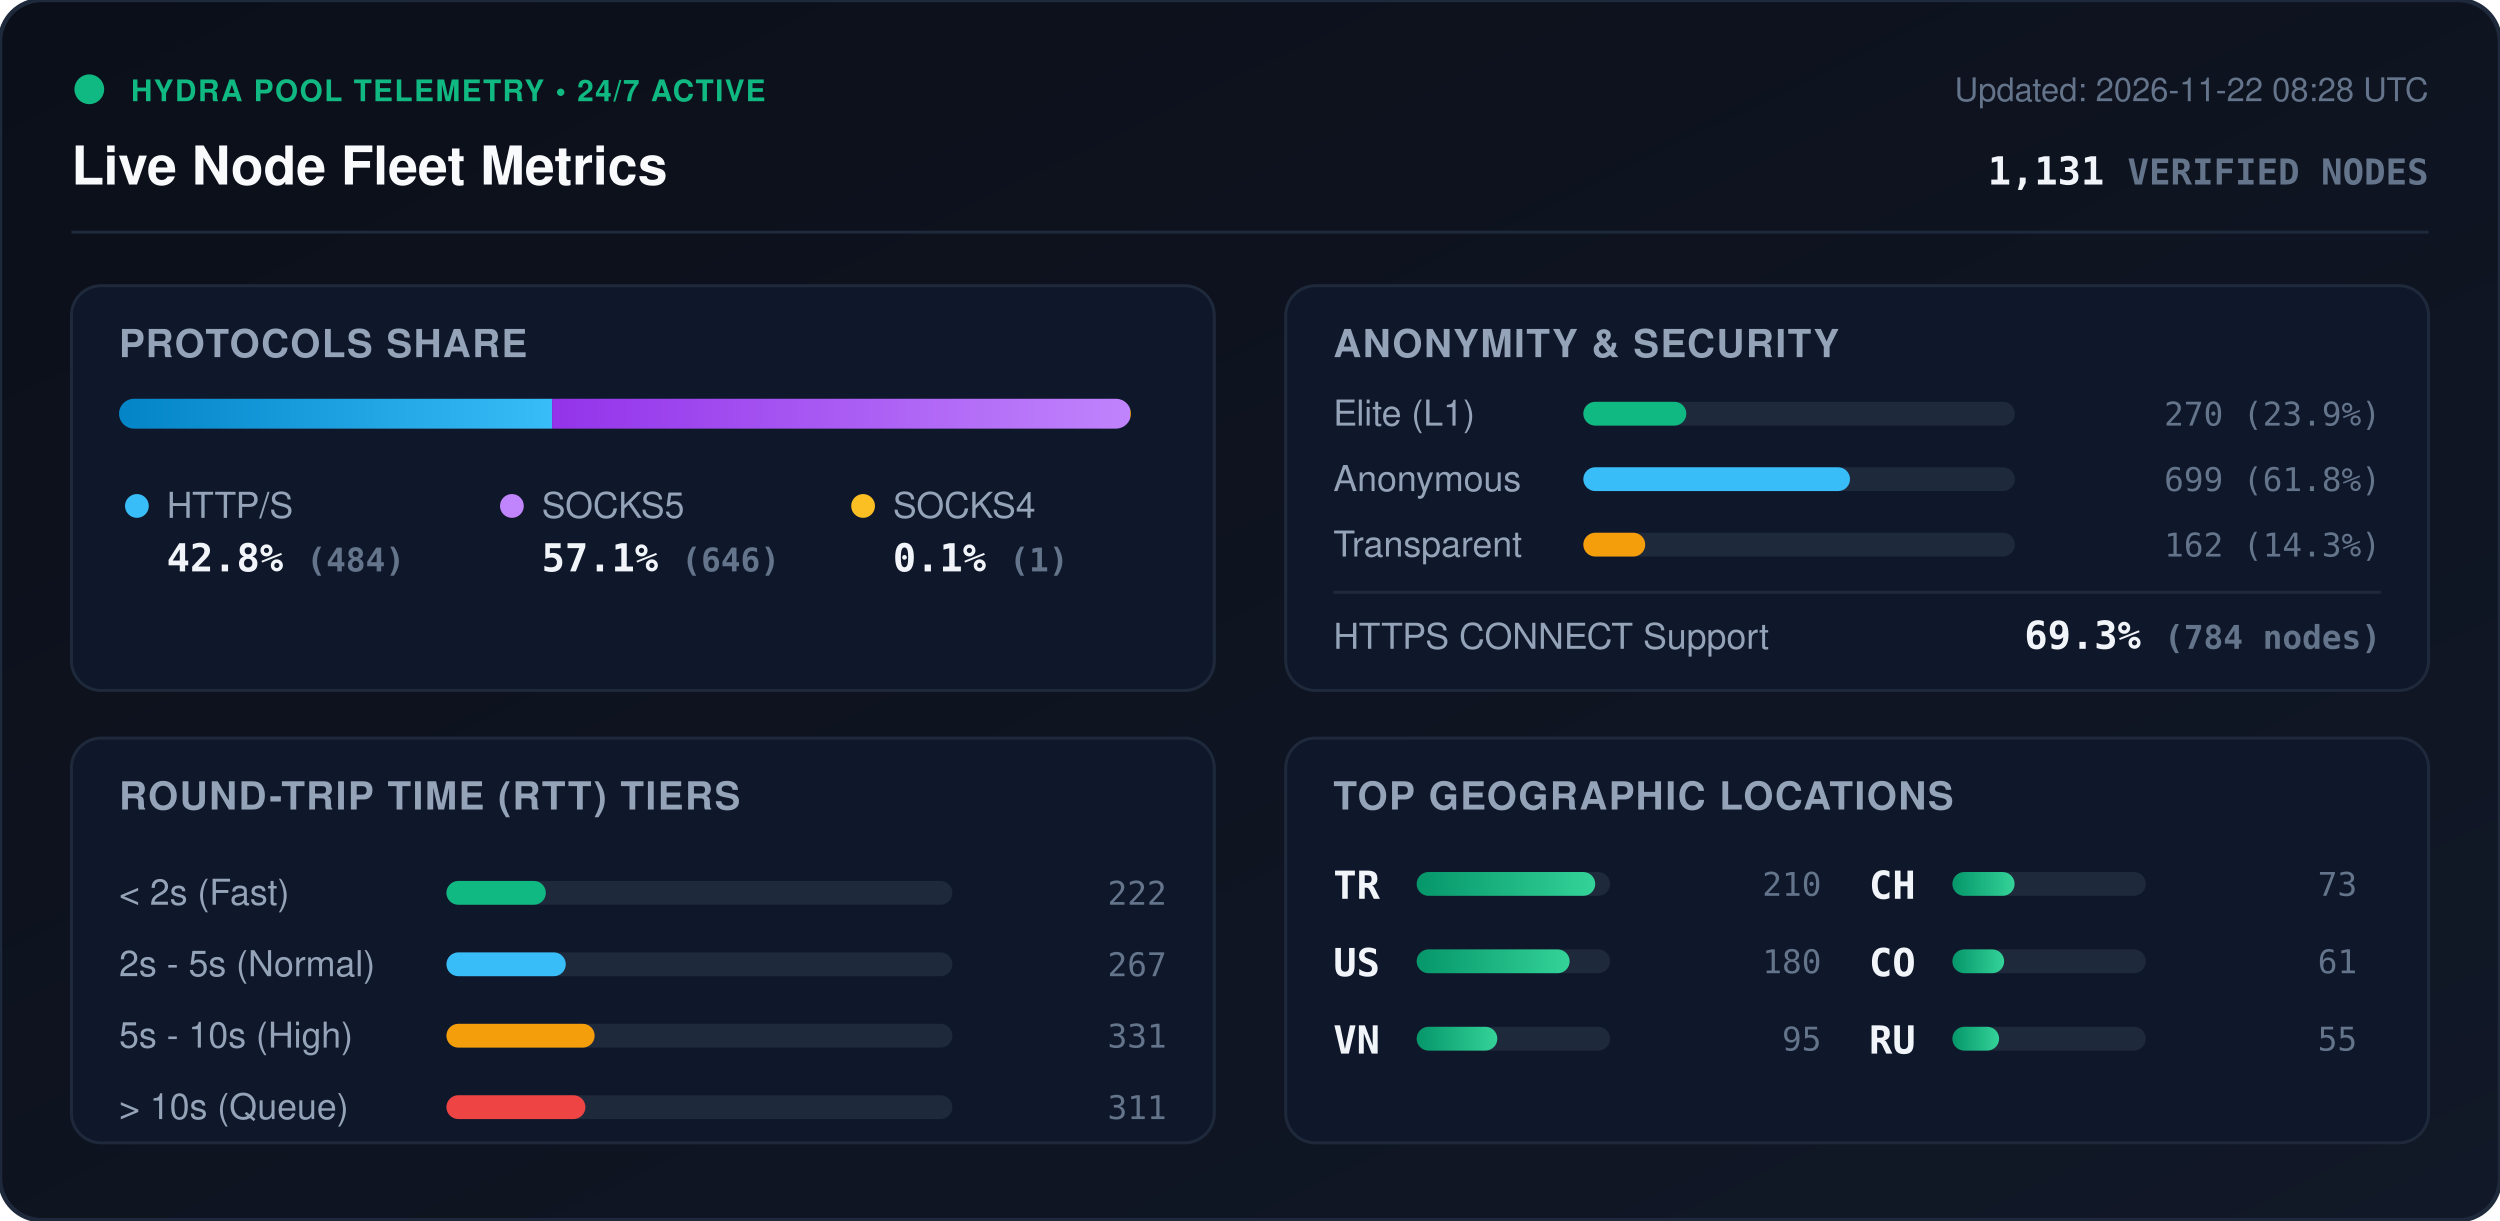
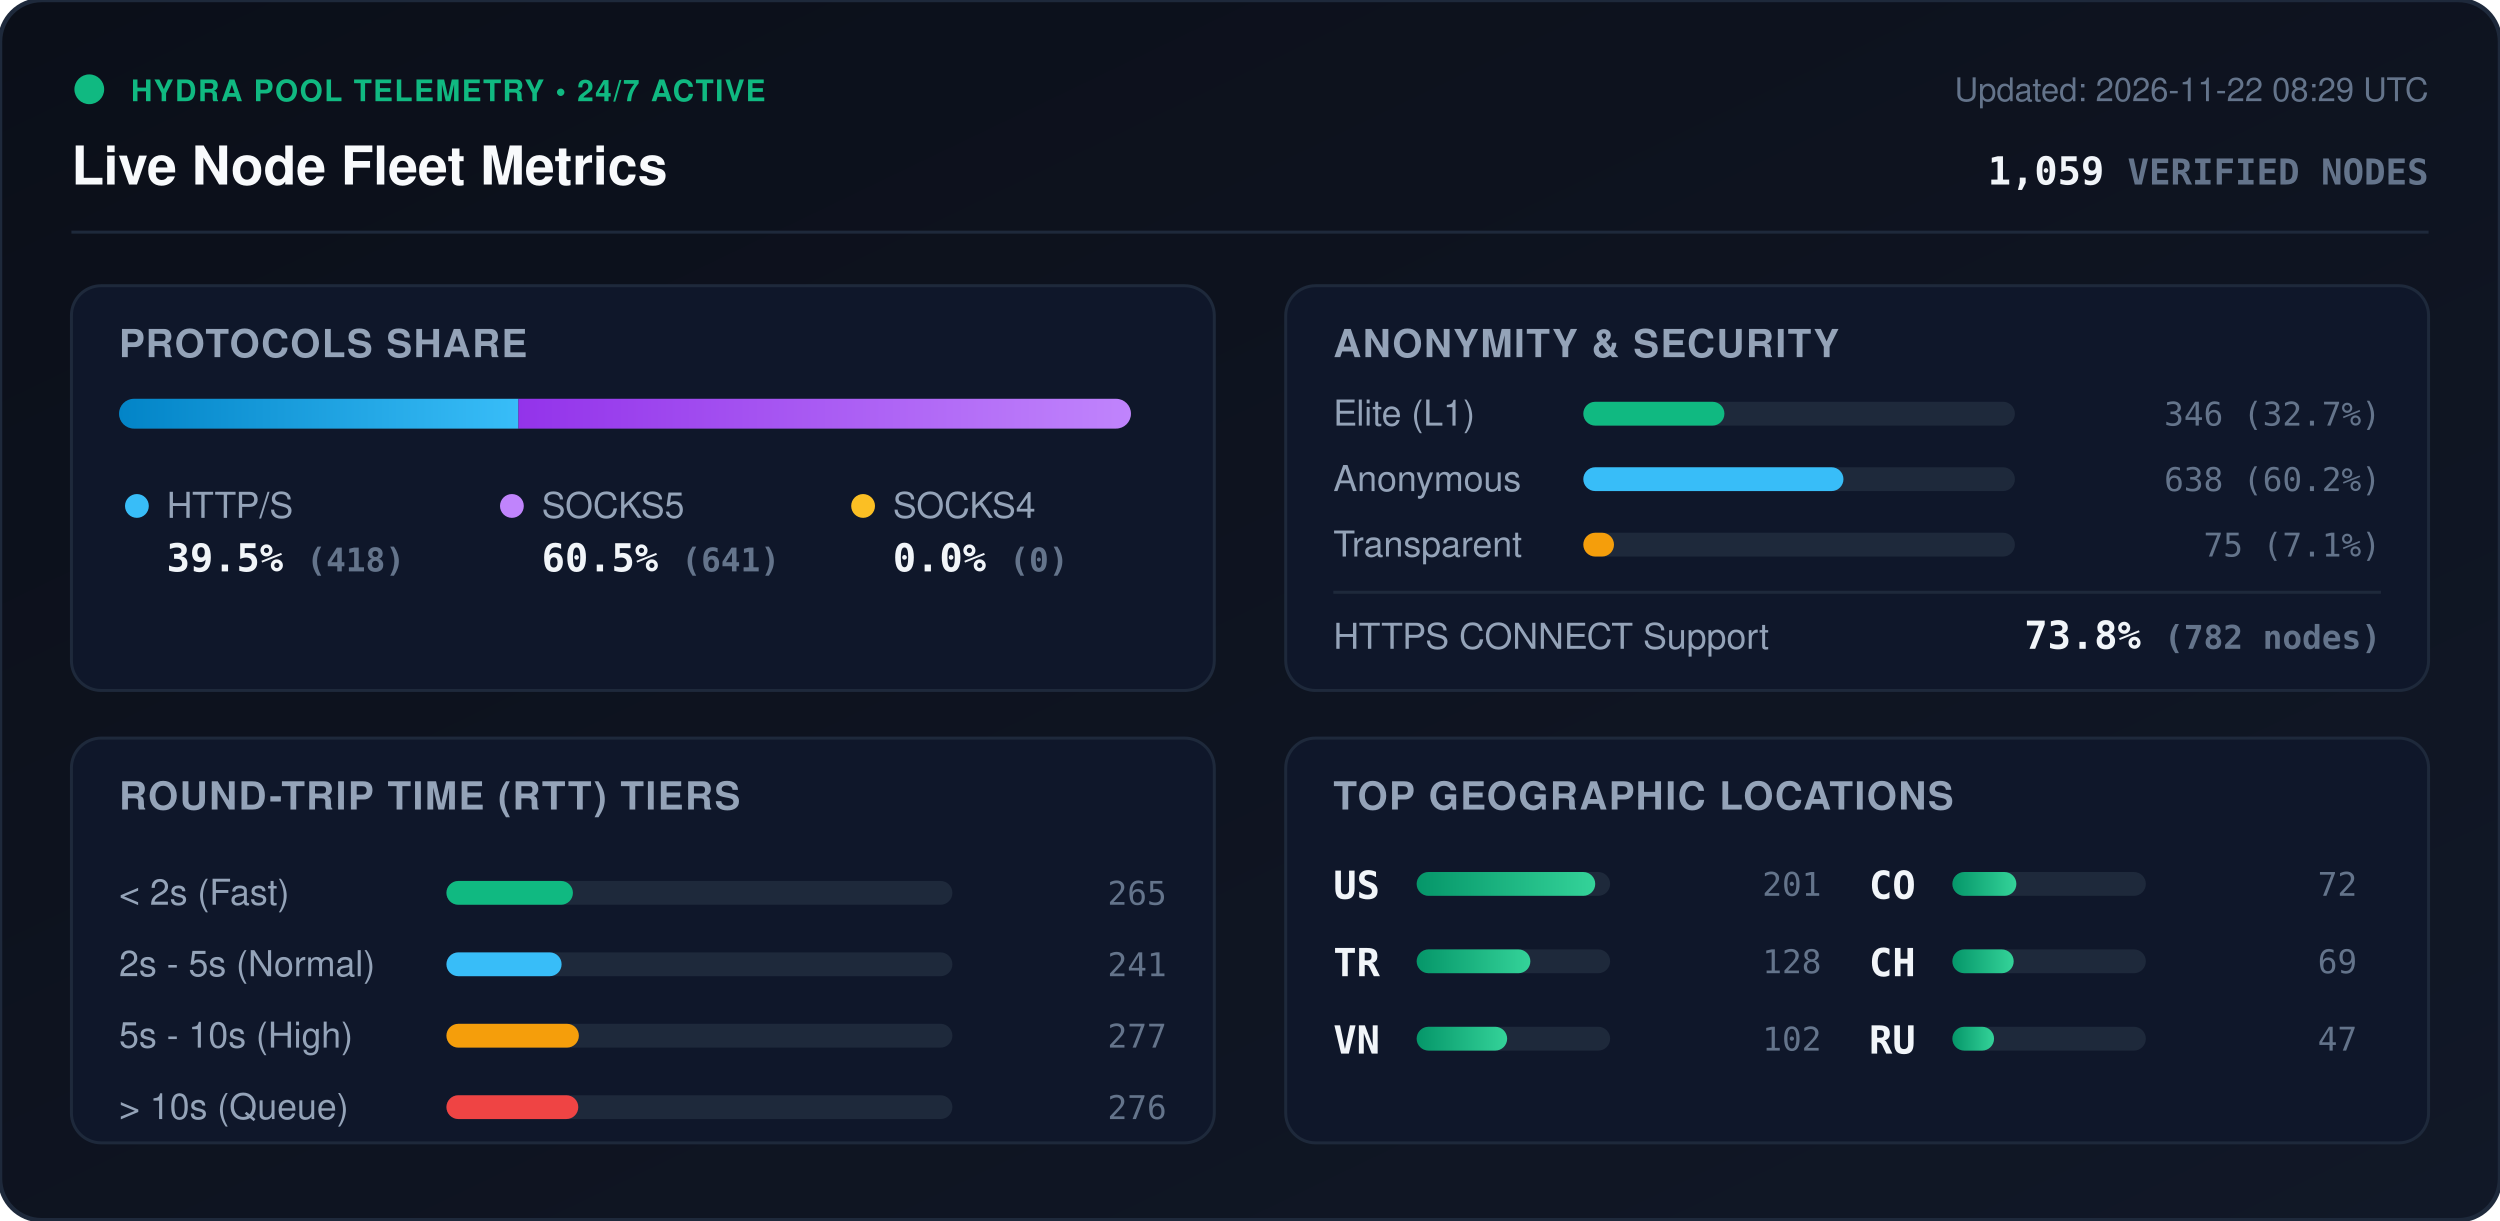
<svg xmlns="http://www.w3.org/2000/svg" viewBox="0 0 840 410" width="840" height="410" style="max-width: 100%; height: auto;">
  <defs>
    <linearGradient id="bg" x1="0%" y1="0%" x2="100%" y2="100%">
      <stop offset="0%" stop-color="#0b0f19" />
      <stop offset="100%" stop-color="#111827" />
    </linearGradient>
    <linearGradient id="bar-http" x1="0%" y1="0%" x2="100%" y2="0%">
      <stop offset="0%" stop-color="#0284c7" />
      <stop offset="100%" stop-color="#38bdf8" />
    </linearGradient>
    <linearGradient id="bar-socks5" x1="0%" y1="0%" x2="100%" y2="0%">
      <stop offset="0%" stop-color="#9333ea" />
      <stop offset="100%" stop-color="#c084fc" />
    </linearGradient>
    <linearGradient id="bar-socks4" x1="0%" y1="0%" x2="100%" y2="0%">
      <stop offset="0%" stop-color="#d97706" />
      <stop offset="100%" stop-color="#fbbf24" />
    </linearGradient>
    <linearGradient id="bar-green" x1="0%" y1="0%" x2="100%" y2="0%">
      <stop offset="0%" stop-color="#059669" />
      <stop offset="100%" stop-color="#34d399" />
    </linearGradient>
    <clipPath id="prog-track-clip">
      <rect width="340.0" height="10" rx="5" />
    </clipPath>
    <style>
      .title { font: 700 18px -apple-system, BlinkMacSystemFont, 'Segoe UI', Helvetica, Arial, sans-serif; fill: #f8fafc; }
      .sub { font: 500 11px -apple-system, BlinkMacSystemFont, 'Segoe UI', Helvetica, Arial, sans-serif; fill: #64748b; }
      .section-hdr { font: 600 13px -apple-system, BlinkMacSystemFont, 'Segoe UI', Helvetica, Arial, sans-serif; fill: #94a3b8; letter-spacing: 0.5px; }
      .metric-val { font: 700 13px -apple-system, BlinkMacSystemFont, 'Segoe UI', Helvetica, Arial, sans-serif; fill: #f1f5f9; }
      .metric-lbl { font: 500 12px -apple-system, BlinkMacSystemFont, 'Segoe UI', Helvetica, Arial, sans-serif; fill: #94a3b8; }
      .badge-txt { font: 700 10px -apple-system, BlinkMacSystemFont, 'Segoe UI', Helvetica, Arial, sans-serif; fill: #10b981; letter-spacing: 0.5px; }
      .mono { font-family: ui-monospace, SFMono-Regular, Menlo, Monaco, Consolas, monospace; }
      .pulse { animation: beacon 2s infinite ease-in-out; }
      @keyframes beacon { 0%, 100% { opacity: 1; } 50% { opacity: 0.35; } }
    </style>
  </defs>
  <rect width="840" height="410" rx="14" fill="url(#bg)" stroke="#1e293b" stroke-width="1.5" />
  <g transform="translate(24, 24)">
    <circle cx="6" cy="6" r="5" fill="#10b981" class="pulse" />
    <text x="20" y="10" class="badge-txt">HYDRA POOL TELEMETRY • 24/7 ACTIVE</text>
    <text x="0" y="38" class="title">Live Node Fleet Metrics</text>
-     <text x="792" y="10" text-anchor="end" class="sub">Updated: 2026-11-22 08:28 UTC</text>
-     <text x="792" y="38" text-anchor="end" class="metric-val mono" fill="#38bdf8">1,131 <tspan font-size="12" fill="#64748b">VERIFIED NODES</tspan>
+     <text x="792" y="10" text-anchor="end" class="sub">Updated: 2026-11-22 08:29 UTC</text>
+     <text x="792" y="38" text-anchor="end" class="metric-val mono" fill="#38bdf8">1,059 <tspan font-size="12" fill="#64748b">VERIFIED NODES</tspan>
    </text>
  </g>
  <line x1="24" y1="78" x2="816" y2="78" stroke="#1e293b" stroke-width="1" />
  <g transform="translate(24, 96)">
    <rect width="384" height="136" rx="10" fill="#0f172a" stroke="#1e293b" />
    <text x="16" y="24" class="section-hdr">PROTOCOLS SHARE</text>
    <g transform="translate(16, 38)">
      <rect width="340.0" height="10" rx="5" fill="#1e293b" />
      <g clip-path="url(#prog-track-clip)">
-         <rect x="0" width="145.5" height="10" fill="url(#bar-http)" />
-         <rect x="145.5" width="194.2" height="10" fill="url(#bar-socks5)" />
-         <rect x="339.7" width="0.3" height="10" fill="url(#bar-socks4)" />
+         <rect x="0" width="134.2" height="10" fill="url(#bar-http)" />
+         <rect x="134.2" width="205.8" height="10" fill="url(#bar-socks5)" />
+         <rect x="340.0" width="0.0" height="10" fill="url(#bar-socks4)" />
      </g>
    </g>
    <g transform="translate(16, 68)">
      <circle cx="6" cy="6" r="4" fill="#38bdf8" />
      <text x="16" y="10" class="metric-lbl">HTTP/S</text>
-       <text x="16" y="28" class="metric-val mono">42.8% <tspan font-size="11" fill="#64748b">(484)</tspan>
+       <text x="16" y="28" class="metric-val mono">39.5% <tspan font-size="11" fill="#64748b">(418)</tspan>
      </text>
      <circle cx="132" cy="6" r="4" fill="#c084fc" />
      <text x="142" y="10" class="metric-lbl">SOCKS5</text>
-       <text x="142" y="28" class="metric-val mono">57.1% <tspan font-size="11" fill="#64748b">(646)</tspan>
+       <text x="142" y="28" class="metric-val mono">60.5% <tspan font-size="11" fill="#64748b">(641)</tspan>
      </text>
      <circle cx="250" cy="6" r="4" fill="#fbbf24" />
      <text x="260" y="10" class="metric-lbl">SOCKS4</text>
-       <text x="260" y="28" class="metric-val mono">0.1% <tspan font-size="11" fill="#64748b">(1)</tspan>
+       <text x="260" y="28" class="metric-val mono">0.0% <tspan font-size="11" fill="#64748b">(0)</tspan>
      </text>
    </g>
  </g>
  <g transform="translate(432, 96)">
    <rect width="384" height="136" rx="10" fill="#0f172a" stroke="#1e293b" />
    <text x="16" y="24" class="section-hdr">ANONYMITY &amp; SECURITY</text>
    <text x="16" y="47" class="metric-lbl">Elite (L1)</text>
    <rect x="100" y="39" width="145.0" height="8" rx="4" fill="#1e293b" />
-     <rect x="100" y="39" width="34.6" height="8" rx="4" fill="#10b981" />
-     <text x="368" y="47" text-anchor="end" class="mono sub" fill="#e2e8f0">270 (23.9%)</text>
+     <rect x="100" y="39" width="47.4" height="8" rx="4" fill="#10b981" />
+     <text x="368" y="47" text-anchor="end" class="mono sub" fill="#e2e8f0">346 (32.7%)</text>
    <text x="16" y="69" class="metric-lbl">Anonymous</text>
    <rect x="100" y="61" width="145.0" height="8" rx="4" fill="#1e293b" />
-     <rect x="100" y="61" width="89.6" height="8" rx="4" fill="#38bdf8" />
-     <text x="368" y="69" text-anchor="end" class="mono sub" fill="#e2e8f0">699 (61.8%)</text>
+     <rect x="100" y="61" width="87.4" height="8" rx="4" fill="#38bdf8" />
+     <text x="368" y="69" text-anchor="end" class="mono sub" fill="#e2e8f0">638 (60.2%)</text>
    <text x="16" y="91" class="metric-lbl">Transparent</text>
    <rect x="100" y="83" width="145.0" height="8" rx="4" fill="#1e293b" />
-     <rect x="100" y="83" width="20.8" height="8" rx="4" fill="#f59e0b" />
-     <text x="368" y="91" text-anchor="end" class="mono sub" fill="#e2e8f0">162 (14.3%)</text>
+     <rect x="100" y="83" width="10.3" height="8" rx="4" fill="#f59e0b" />
+     <text x="368" y="91" text-anchor="end" class="mono sub" fill="#e2e8f0">75 (7.1%)</text>
    <line x1="16" y1="103" x2="368" y2="103" stroke="#1e293b" stroke-width="1" />
    <text x="16" y="122" class="metric-lbl">HTTPS CONNECT Support</text>
-     <text x="368" y="122" text-anchor="end" class="metric-val mono" fill="#34d399">69.3% <tspan font-size="11" fill="#64748b">(784 nodes)</tspan>
+     <text x="368" y="122" text-anchor="end" class="metric-val mono" fill="#34d399">73.8% <tspan font-size="11" fill="#64748b">(782 nodes)</tspan>
    </text>
  </g>
  <g transform="translate(24, 248)">
    <rect width="384" height="136" rx="10" fill="#0f172a" stroke="#1e293b" />
    <text x="16" y="24" class="section-hdr">ROUND-TRIP TIME (RTT) TIERS</text>
    <g transform="translate(16, 42)">
      <text x="0" y="14" class="metric-lbl">&lt; 2s (Fast)</text>
      <rect x="110" y="6" width="170" height="8" rx="4" fill="#1e293b" />
-       <rect x="110" y="6" width="33.4" height="8" rx="4" fill="#10b981" />
-       <text x="352" y="14" text-anchor="end" class="mono sub">222</text>
+       <rect x="110" y="6" width="42.5" height="8" rx="4" fill="#10b981" />
+       <text x="352" y="14" text-anchor="end" class="mono sub">265</text>
      <text x="0" y="38" class="metric-lbl">2s - 5s (Normal)</text>
      <rect x="110" y="30" width="170" height="8" rx="4" fill="#1e293b" />
-       <rect x="110" y="30" width="40.1" height="8" rx="4" fill="#38bdf8" />
-       <text x="352" y="38" text-anchor="end" class="mono sub">267</text>
+       <rect x="110" y="30" width="38.7" height="8" rx="4" fill="#38bdf8" />
+       <text x="352" y="38" text-anchor="end" class="mono sub">241</text>
      <text x="0" y="62" class="metric-lbl">5s - 10s (High)</text>
      <rect x="110" y="54" width="170" height="8" rx="4" fill="#1e293b" />
-       <rect x="110" y="54" width="49.8" height="8" rx="4" fill="#f59e0b" />
-       <text x="352" y="62" text-anchor="end" class="mono sub">331</text>
+       <rect x="110" y="54" width="44.5" height="8" rx="4" fill="#f59e0b" />
+       <text x="352" y="62" text-anchor="end" class="mono sub">277</text>
      <text x="0" y="86" class="metric-lbl">&gt; 10s (Queue)</text>
      <rect x="110" y="78" width="170" height="8" rx="4" fill="#1e293b" />
-       <rect x="110" y="78" width="46.7" height="8" rx="4" fill="#ef4444" />
-       <text x="352" y="86" text-anchor="end" class="mono sub">311</text>
+       <rect x="110" y="78" width="44.3" height="8" rx="4" fill="#ef4444" />
+       <text x="352" y="86" text-anchor="end" class="mono sub">276</text>
    </g>
  </g>
  <g transform="translate(432, 248)">
    <rect width="384" height="136" rx="10" fill="#0f172a" stroke="#1e293b" />
    <text x="16" y="24" class="section-hdr">TOP GEOGRAPHIC LOCATIONS</text>
    <g transform="translate(16, 42)">
      <g transform="translate(0, 0)">
+         <text x="0" y="12" class="mono metric-val" font-size="12">US</text>
+         <rect x="28" y="3" width="65" height="8" rx="4" fill="#1e293b" />
+         <rect x="28" y="3" width="60.0" height="8" rx="4" fill="url(#bar-green)" />
+         <text x="164" y="11" text-anchor="end" class="mono sub">201</text>
+       </g>
+       <g transform="translate(0, 26)">
        <text x="0" y="12" class="mono metric-val" font-size="12">TR</text>
        <rect x="28" y="3" width="65" height="8" rx="4" fill="#1e293b" />
-         <rect x="28" y="3" width="60.0" height="8" rx="4" fill="url(#bar-green)" />
-         <text x="164" y="11" text-anchor="end" class="mono sub">210</text>
-       </g>
-       <g transform="translate(0, 26)">
-         <text x="0" y="12" class="mono metric-val" font-size="12">US</text>
-         <rect x="28" y="3" width="65" height="8" rx="4" fill="#1e293b" />
-         <rect x="28" y="3" width="51.4" height="8" rx="4" fill="url(#bar-green)" />
-         <text x="164" y="11" text-anchor="end" class="mono sub">180</text>
+         <rect x="28" y="3" width="38.2" height="8" rx="4" fill="url(#bar-green)" />
+         <text x="164" y="11" text-anchor="end" class="mono sub">128</text>
      </g>
      <g transform="translate(0, 52)">
        <text x="0" y="12" class="mono metric-val" font-size="12">VN</text>
        <rect x="28" y="3" width="65" height="8" rx="4" fill="#1e293b" />
-         <rect x="28" y="3" width="27.1" height="8" rx="4" fill="url(#bar-green)" />
-         <text x="164" y="11" text-anchor="end" class="mono sub">95</text>
+         <rect x="28" y="3" width="30.4" height="8" rx="4" fill="url(#bar-green)" />
+         <text x="164" y="11" text-anchor="end" class="mono sub">102</text>
      </g>
      <g transform="translate(180, 0)">
+         <text x="0" y="12" class="mono metric-val" font-size="12">CO</text>
+         <rect x="28" y="3" width="65" height="8" rx="4" fill="#1e293b" />
+         <rect x="28" y="3" width="21.5" height="8" rx="4" fill="url(#bar-green)" />
+         <text x="164" y="11" text-anchor="end" class="mono sub">72</text>
+       </g>
+       <g transform="translate(180, 26)">
        <text x="0" y="12" class="mono metric-val" font-size="12">CH</text>
        <rect x="28" y="3" width="65" height="8" rx="4" fill="#1e293b" />
-         <rect x="28" y="3" width="20.9" height="8" rx="4" fill="url(#bar-green)" />
-         <text x="164" y="11" text-anchor="end" class="mono sub">73</text>
-       </g>
-       <g transform="translate(180, 26)">
-         <text x="0" y="12" class="mono metric-val" font-size="12">CO</text>
-         <rect x="28" y="3" width="65" height="8" rx="4" fill="#1e293b" />
-         <rect x="28" y="3" width="17.4" height="8" rx="4" fill="url(#bar-green)" />
-         <text x="164" y="11" text-anchor="end" class="mono sub">61</text>
+         <rect x="28" y="3" width="20.6" height="8" rx="4" fill="url(#bar-green)" />
+         <text x="164" y="11" text-anchor="end" class="mono sub">69</text>
      </g>
      <g transform="translate(180, 52)">
        <text x="0" y="12" class="mono metric-val" font-size="12">RU</text>
        <rect x="28" y="3" width="65" height="8" rx="4" fill="#1e293b" />
-         <rect x="28" y="3" width="15.7" height="8" rx="4" fill="url(#bar-green)" />
-         <text x="164" y="11" text-anchor="end" class="mono sub">55</text>
+         <rect x="28" y="3" width="14.0" height="8" rx="4" fill="url(#bar-green)" />
+         <text x="164" y="11" text-anchor="end" class="mono sub">47</text>
      </g>
    </g>
  </g>
</svg>
